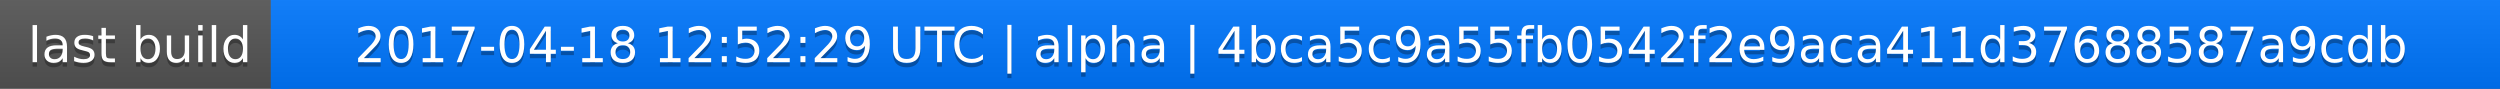
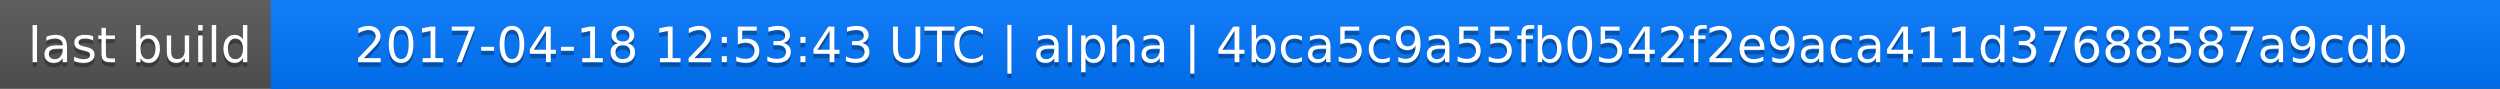
<svg xmlns="http://www.w3.org/2000/svg" width="563" height="20">
  <linearGradient id="a" x2="0" y2="100%">
    <stop offset="0" stop-color="#bbb" stop-opacity=".1" />
    <stop offset="1" stop-opacity=".1" />
  </linearGradient>
  <rect rx="0" width="563" height="20" fill="#555" />
  <rect rx="0" x="61" width="502" height="20" fill="#07f" />
  <path fill="#07f" d="M61 0h4v20h-4z" />
  <rect rx="0" width="563" height="20" fill="url(#a)" />
  <g fill="#fff" text-anchor="middle" font-family="DejaVu Sans,Verdana,Geneva,sans-serif" font-size="11">
    <text x="31.5" y="15" fill="#010101" fill-opacity=".3">last build</text>
    <text x="31.5" y="14">last build</text>
-     <text x="311" y="15" fill="#010101" fill-opacity=".3">2017-04-18 12:52:29 UTC | alpha | 4bca5c9a55fb0542f2e9aca411d37688587a9cdb</text>
-     <text x="311" y="14">2017-04-18 12:52:29 UTC | alpha | 4bca5c9a55fb0542f2e9aca411d37688587a9cdb</text>
+     <text x="311" y="15" fill="#010101" fill-opacity=".3">2017-04-18 12:53:43 UTC | alpha | 4bca5c9a55fb0542f2e9aca411d37688587a9cdb</text>
+     <text x="311" y="14">2017-04-18 12:53:43 UTC | alpha | 4bca5c9a55fb0542f2e9aca411d37688587a9cdb</text>
  </g>
</svg>
